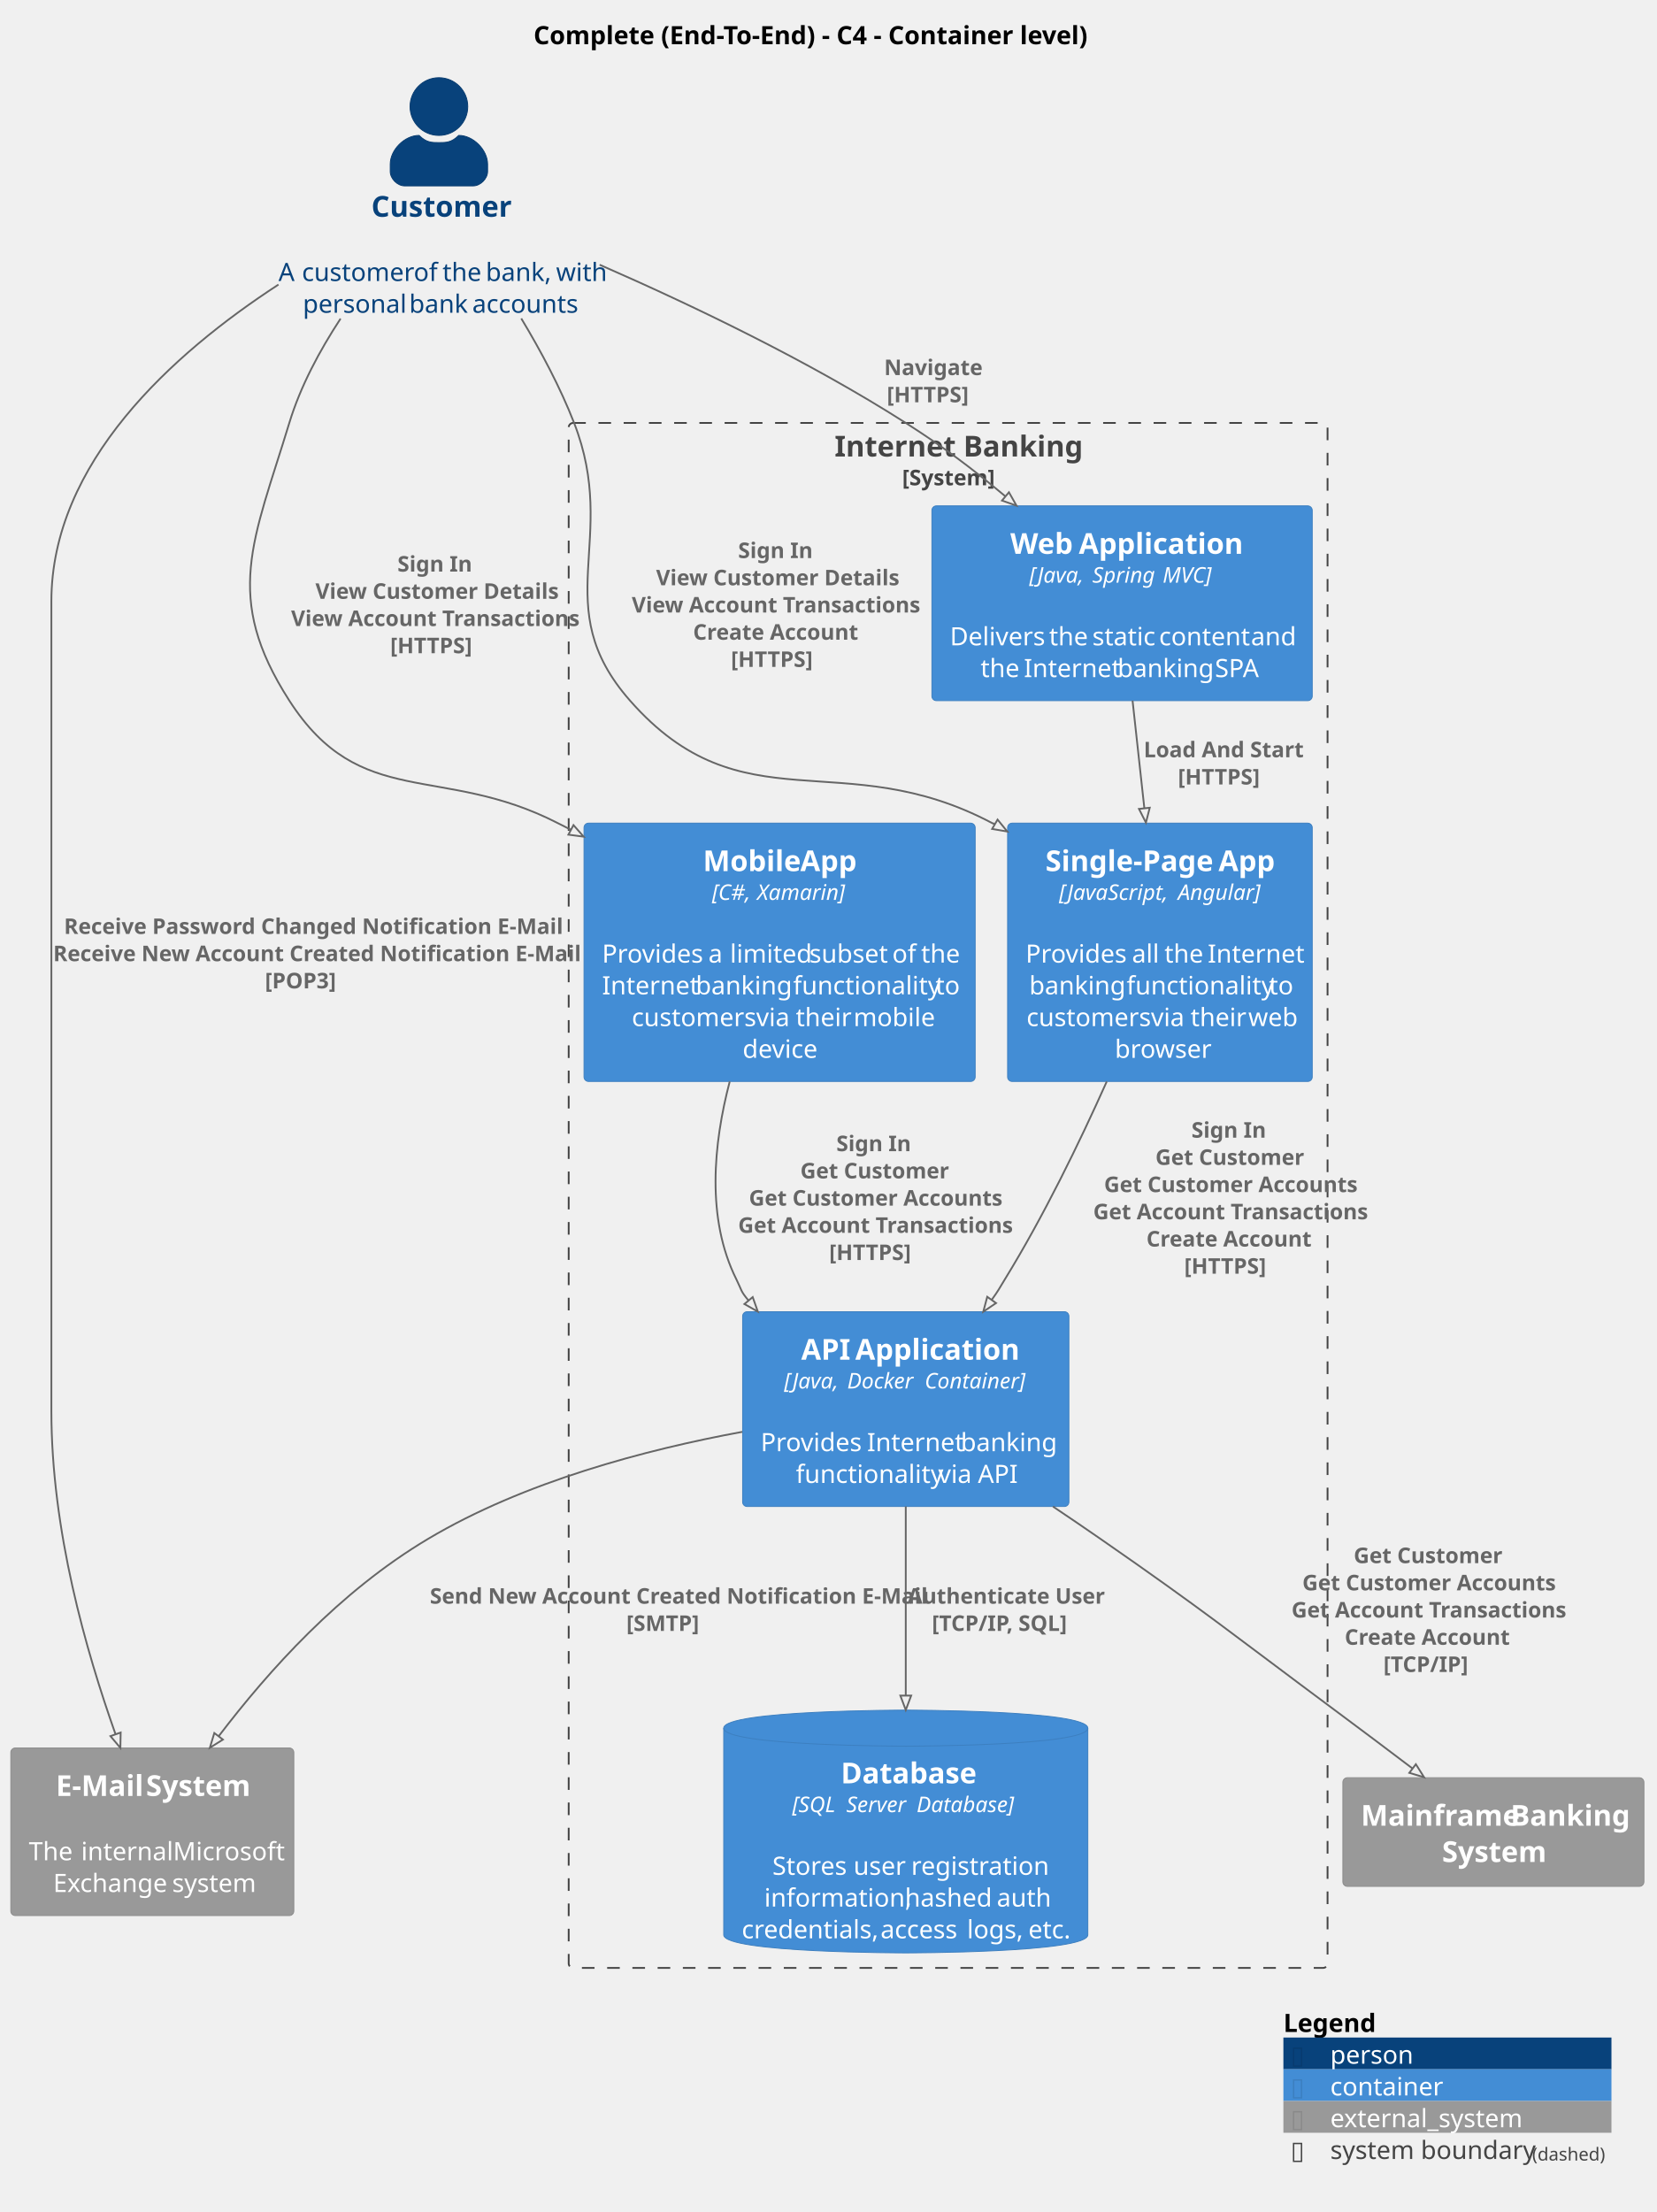
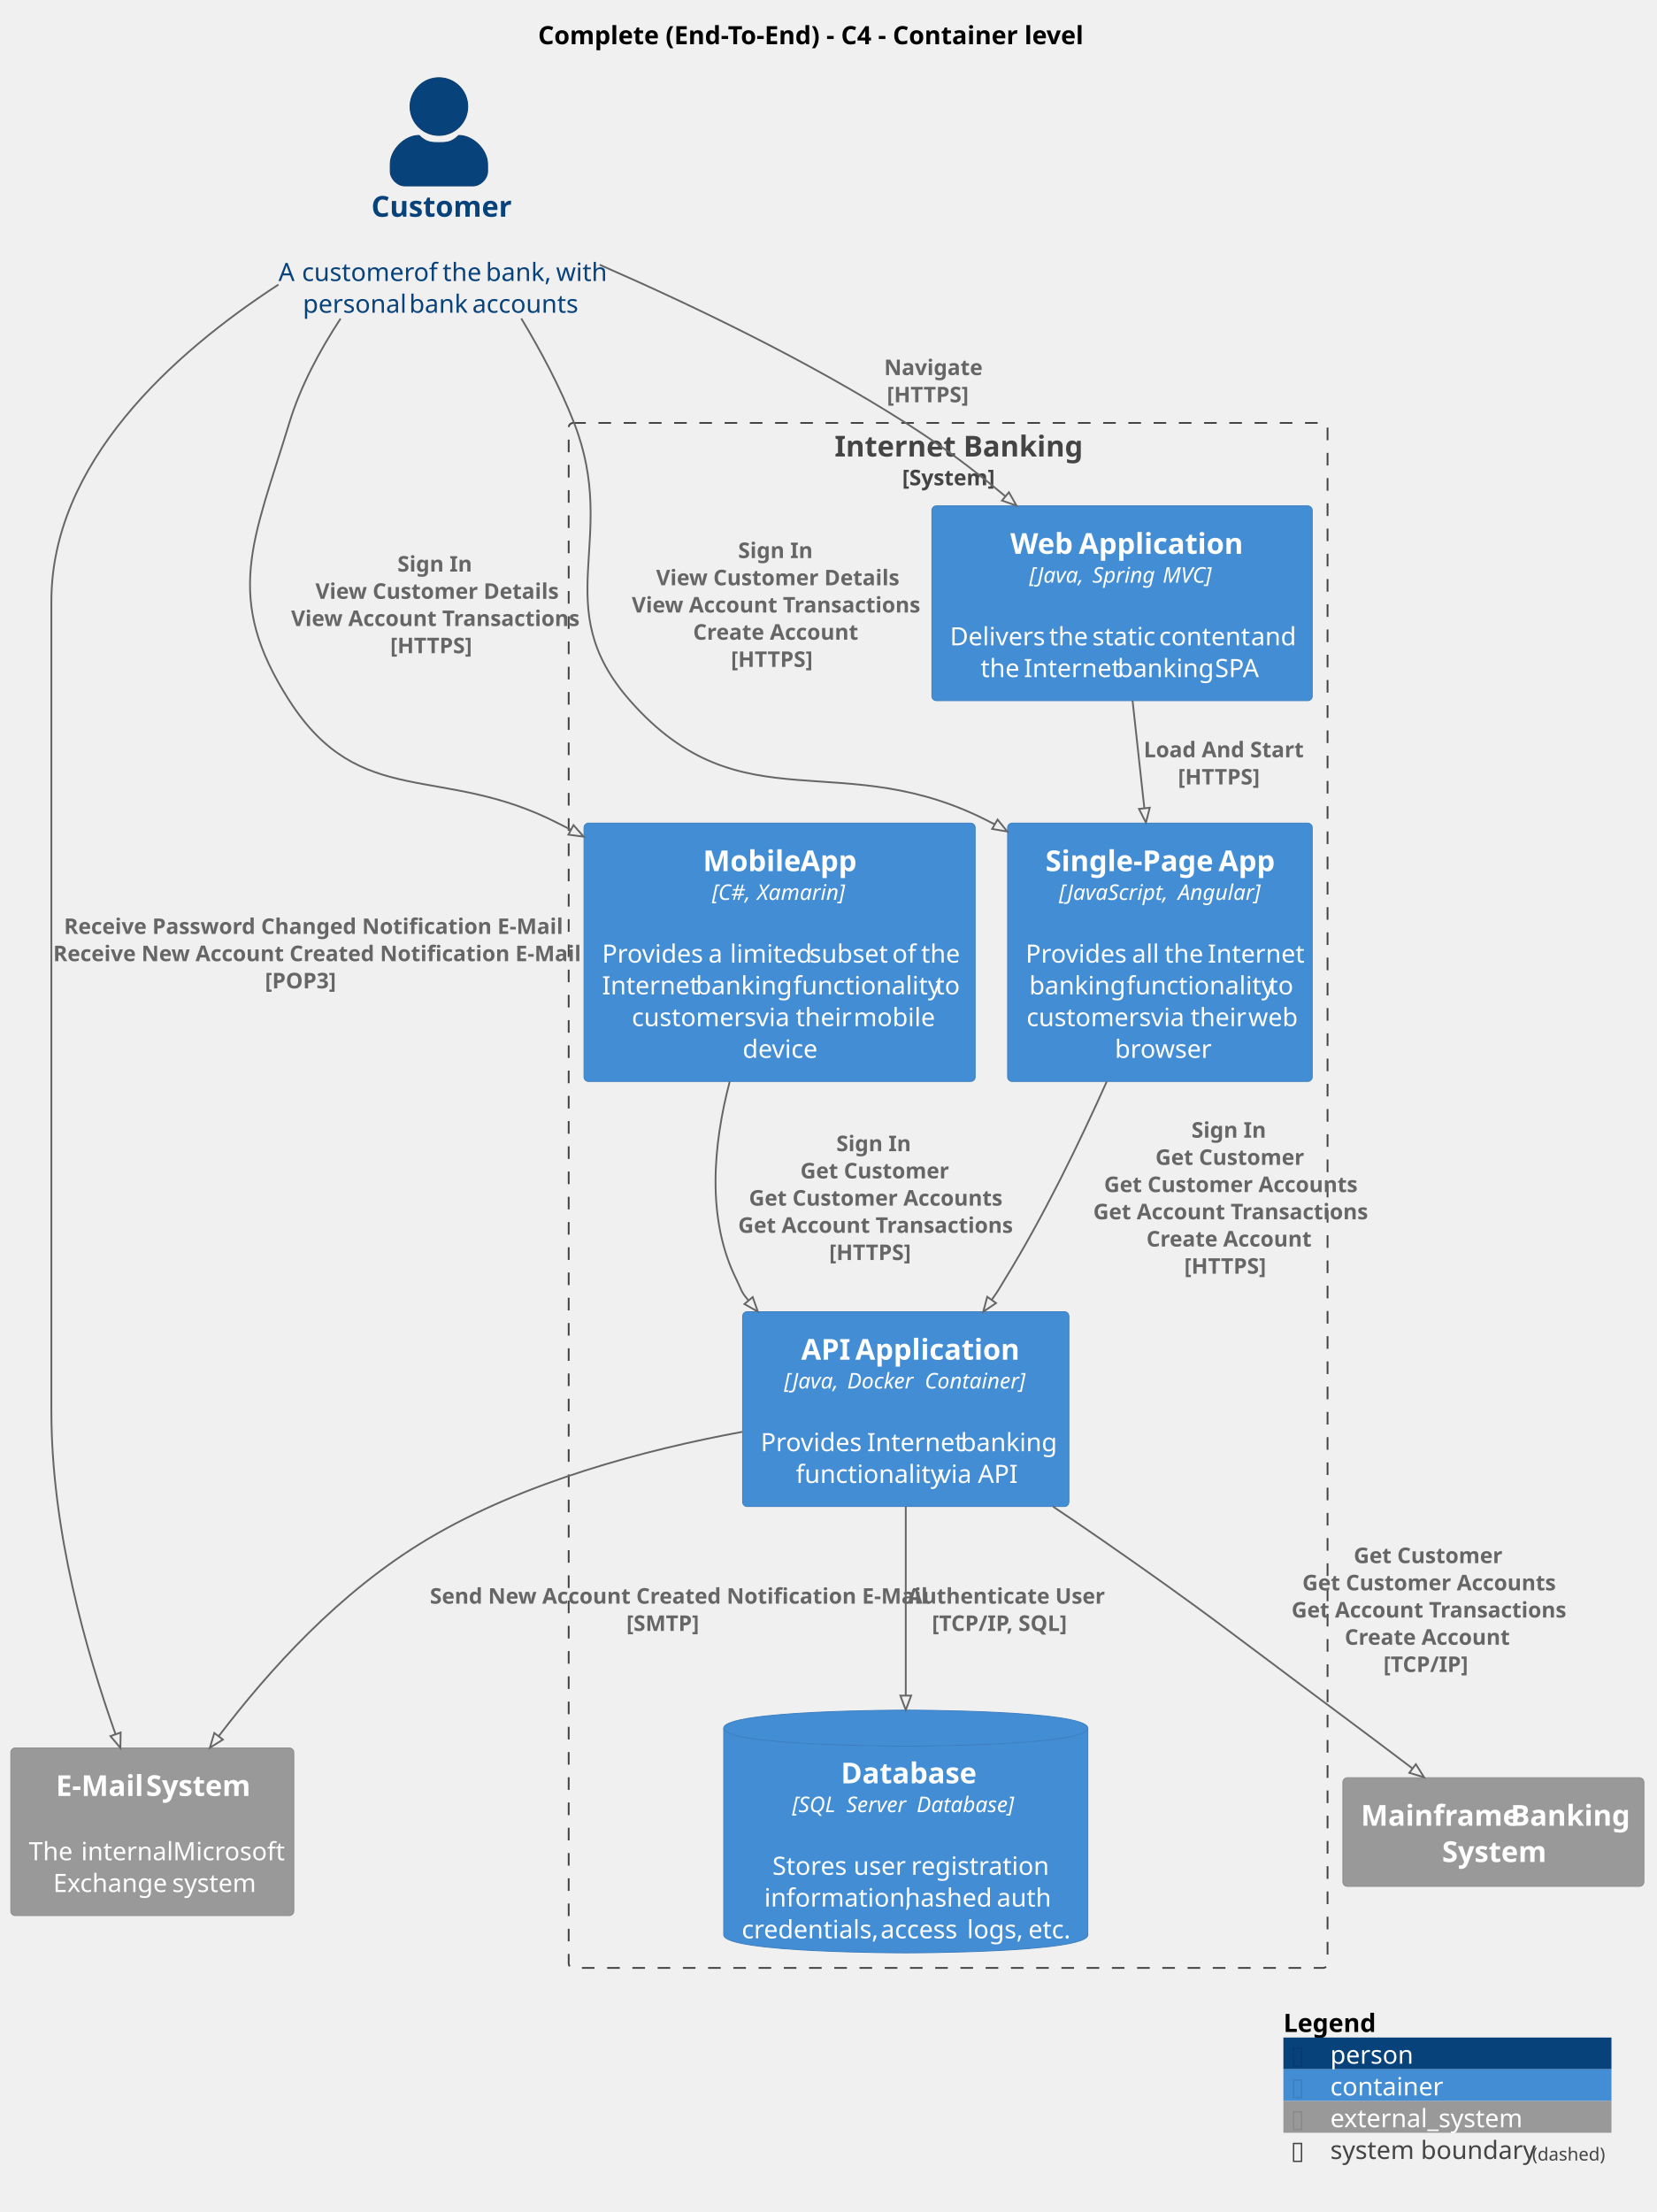
<svg xmlns="http://www.w3.org/2000/svg" contentStyleType="text/css" height="1227px" preserveAspectRatio="none" style="width:919px;height:1227px;background:#FFFFFF;" version="1.1" viewBox="0 0 919 1227" width="919px" zoomAndPan="magnify">
  <defs />
  <g>
-     <text fill="#000000" font-family="sans-serif" font-size="14" font-weight="bold" lengthAdjust="spacing" textLength="319" x="296" y="24.533">Complete (End-To-End) - C4 - Container level)</text>
+     <text fill="#000000" font-family="sans-serif" font-size="14" font-weight="bold" lengthAdjust="spacing" textLength="314" x="298.5" y="24.533">Complete (End-To-End) - C4 - Container level</text>
    <g id="cluster_BigBankPlc.SoftwareSystems.InternetBanking">
      <rect fill="none" height="857" rx="2.5" ry="2.5" style="stroke:#444444;stroke-width:1.0;stroke-dasharray:7.0,7.0;" width="421" x="315.5" y="234.609" />
      <text fill="#444444" font-family="sans-serif" font-size="16" font-weight="bold" lengthAdjust="spacing" textLength="126" x="463" y="253.219">Internet Banking</text>
      <text fill="#444444" font-family="sans-serif" font-size="12" font-weight="bold" lengthAdjust="spacing" textLength="51" x="500.5" y="269.191">[System]</text>
    </g>
    <g id="elem_BigBankPlc.Actors.Customer">
      <ellipse cx="243.5" cy="59.109" fill="#08427B" rx="16" ry="16" style="stroke:#073B6F;stroke-width:0.5;" />
      <path d="M243.5,79.109 C247.5,79.109 250.5,79.109 254.5,75.109 C262.5,75.109 270.5,83.109 270.5,91.109 L270.5,95.109 C270.5,99.109 266.5,103.109 262.5,103.109 L224.5,103.109 C220.5,103.109 216.5,99.109 216.5,95.109 L216.5,91.109 C216.5,83.109 224.5,75.109 232.5,75.109 C236.5,79.109 239.5,79.109 243.5,79.109 " fill="#08427B" style="stroke:#073B6F;stroke-width:0.5;" />
      <text fill="#08427B" font-family="sans-serif" font-size="16" font-weight="bold" lengthAdjust="spacing" textLength="75" x="206" y="120.219">Customer</text>
      <text fill="#08427B" font-family="sans-serif" font-size="14" lengthAdjust="spacing" textLength="4" x="241.5" y="138.268"> </text>
      <text fill="#08427B" font-family="sans-serif" font-size="14" lengthAdjust="spacing" textLength="9" x="154.5" y="155.877">A</text>
      <text fill="#08427B" font-family="sans-serif" font-size="14" lengthAdjust="spacing" textLength="4" x="163.5" y="155.877"> </text>
      <text fill="#08427B" font-family="sans-serif" font-size="14" lengthAdjust="spacing" textLength="58" x="167.5" y="155.877">customer</text>
      <text fill="#08427B" font-family="sans-serif" font-size="14" lengthAdjust="spacing" textLength="4" x="225.5" y="155.877"> </text>
      <text fill="#08427B" font-family="sans-serif" font-size="14" lengthAdjust="spacing" textLength="12" x="229.5" y="155.877">of</text>
      <text fill="#08427B" font-family="sans-serif" font-size="14" lengthAdjust="spacing" textLength="4" x="241.5" y="155.877"> </text>
      <text fill="#08427B" font-family="sans-serif" font-size="14" lengthAdjust="spacing" textLength="20" x="245.5" y="155.877">the</text>
      <text fill="#08427B" font-family="sans-serif" font-size="14" lengthAdjust="spacing" textLength="4" x="265.5" y="155.877"> </text>
      <text fill="#08427B" font-family="sans-serif" font-size="14" lengthAdjust="spacing" textLength="35" x="269.5" y="155.877">bank,</text>
      <text fill="#08427B" font-family="sans-serif" font-size="14" lengthAdjust="spacing" textLength="4" x="304.5" y="155.877"> </text>
      <text fill="#08427B" font-family="sans-serif" font-size="14" lengthAdjust="spacing" textLength="24" x="308.5" y="155.877">with</text>
      <text fill="#08427B" font-family="sans-serif" font-size="14" lengthAdjust="spacing" textLength="55" x="168" y="173.486">personal</text>
      <text fill="#08427B" font-family="sans-serif" font-size="14" lengthAdjust="spacing" textLength="4" x="223" y="173.486"> </text>
      <text fill="#08427B" font-family="sans-serif" font-size="14" lengthAdjust="spacing" textLength="31" x="227" y="173.486">bank</text>
      <text fill="#08427B" font-family="sans-serif" font-size="14" lengthAdjust="spacing" textLength="4" x="258" y="173.486"> </text>
      <text fill="#08427B" font-family="sans-serif" font-size="14" lengthAdjust="spacing" textLength="57" x="262" y="173.486">accounts</text>
    </g>
    <g id="elem_BigBankPlc.SoftwareSystems.MainframeBankingSystem">
      <rect fill="#999999" height="60.25" rx="2.5" ry="2.5" style="stroke:#8A8A8A;stroke-width:0.5;" width="167" x="745" y="986.109" />
      <text fill="#FFFFFF" font-family="sans-serif" font-size="16" font-weight="bold" lengthAdjust="spacing" textLength="79" x="755" y="1012.719">Mainframe</text>
      <text fill="#FFFFFF" font-family="sans-serif" font-size="16" font-weight="bold" lengthAdjust="spacing" textLength="4" x="834" y="1012.719"> </text>
      <text fill="#FFFFFF" font-family="sans-serif" font-size="16" font-weight="bold" lengthAdjust="spacing" textLength="64" x="838" y="1012.719">Banking</text>
      <text fill="#FFFFFF" font-family="sans-serif" font-size="16" font-weight="bold" lengthAdjust="spacing" textLength="57" x="800" y="1032.844">System</text>
    </g>
    <g id="elem_BigBankPlc.SoftwareSystems.EMailSystem">
      <rect fill="#999999" height="92.953" rx="2.5" ry="2.5" style="stroke:#8A8A8A;stroke-width:0.5;" width="157" x="6" y="969.609" />
      <text fill="#FFFFFF" font-family="sans-serif" font-size="16" font-weight="bold" lengthAdjust="spacing" textLength="46" x="31" y="996.219">E-Mail</text>
      <text fill="#FFFFFF" font-family="sans-serif" font-size="16" font-weight="bold" lengthAdjust="spacing" textLength="4" x="77" y="996.219"> </text>
      <text fill="#FFFFFF" font-family="sans-serif" font-size="16" font-weight="bold" lengthAdjust="spacing" textLength="57" x="81" y="996.219">System</text>
      <text fill="#FFFFFF" font-family="sans-serif" font-size="14" lengthAdjust="spacing" textLength="4" x="82.5" y="1014.268"> </text>
      <text fill="#FFFFFF" font-family="sans-serif" font-size="14" lengthAdjust="spacing" textLength="25" x="16" y="1031.877">The</text>
      <text fill="#FFFFFF" font-family="sans-serif" font-size="14" lengthAdjust="spacing" textLength="4" x="41" y="1031.877"> </text>
      <text fill="#FFFFFF" font-family="sans-serif" font-size="14" lengthAdjust="spacing" textLength="47" x="45" y="1031.877">internal</text>
      <text fill="#FFFFFF" font-family="sans-serif" font-size="14" lengthAdjust="spacing" textLength="4" x="92" y="1031.877"> </text>
      <text fill="#FFFFFF" font-family="sans-serif" font-size="14" lengthAdjust="spacing" textLength="57" x="96" y="1031.877">Microsoft</text>
      <text fill="#FFFFFF" font-family="sans-serif" font-size="14" lengthAdjust="spacing" textLength="62" x="29.5" y="1049.486">Exchange</text>
      <text fill="#FFFFFF" font-family="sans-serif" font-size="14" lengthAdjust="spacing" textLength="4" x="91.5" y="1049.486"> </text>
      <text fill="#FFFFFF" font-family="sans-serif" font-size="14" lengthAdjust="spacing" textLength="44" x="95.5" y="1049.486">system</text>
    </g>
    <g id="elem_BigBankPlc.SoftwareSystems.InternetBanking.Containers.WebApplication">
      <rect fill="#438DD5" height="108.047" rx="2.5" ry="2.5" style="stroke:#3C7FC0;stroke-width:0.5;" width="211" x="517" y="280.609" />
      <text fill="#FFFFFF" font-family="sans-serif" font-size="16" font-weight="bold" lengthAdjust="spacing" textLength="34" x="560.5" y="307.219">Web</text>
      <text fill="#FFFFFF" font-family="sans-serif" font-size="16" font-weight="bold" lengthAdjust="spacing" textLength="4" x="594.5" y="307.219"> </text>
      <text fill="#FFFFFF" font-family="sans-serif" font-size="16" font-weight="bold" lengthAdjust="spacing" textLength="86" x="598.5" y="307.219">Application</text>
      <text fill="#FFFFFF" font-family="sans-serif" font-size="12" font-style="italic" lengthAdjust="spacing" textLength="32" x="571" y="323.191">[Java,</text>
      <text fill="#FFFFFF" font-family="sans-serif" font-size="12" font-style="italic" lengthAdjust="spacing" textLength="3" x="603" y="323.191"> </text>
      <text fill="#FFFFFF" font-family="sans-serif" font-size="12" font-style="italic" lengthAdjust="spacing" textLength="36" x="606" y="323.191">Spring</text>
      <text fill="#FFFFFF" font-family="sans-serif" font-size="12" font-style="italic" lengthAdjust="spacing" textLength="3" x="642" y="323.191"> </text>
      <text fill="#FFFFFF" font-family="sans-serif" font-size="12" font-style="italic" lengthAdjust="spacing" textLength="29" x="645" y="323.191">MVC]</text>
      <text fill="#FFFFFF" font-family="sans-serif" font-size="14" lengthAdjust="spacing" textLength="4" x="620.5" y="340.361"> </text>
      <text fill="#FFFFFF" font-family="sans-serif" font-size="14" lengthAdjust="spacing" textLength="51" x="527" y="357.971">Delivers</text>
      <text fill="#FFFFFF" font-family="sans-serif" font-size="14" lengthAdjust="spacing" textLength="4" x="578" y="357.971"> </text>
      <text fill="#FFFFFF" font-family="sans-serif" font-size="14" lengthAdjust="spacing" textLength="20" x="582" y="357.971">the</text>
      <text fill="#FFFFFF" font-family="sans-serif" font-size="14" lengthAdjust="spacing" textLength="4" x="602" y="357.971"> </text>
      <text fill="#FFFFFF" font-family="sans-serif" font-size="14" lengthAdjust="spacing" textLength="33" x="606" y="357.971">static</text>
      <text fill="#FFFFFF" font-family="sans-serif" font-size="14" lengthAdjust="spacing" textLength="4" x="639" y="357.971"> </text>
      <text fill="#FFFFFF" font-family="sans-serif" font-size="14" lengthAdjust="spacing" textLength="47" x="643" y="357.971">content</text>
      <text fill="#FFFFFF" font-family="sans-serif" font-size="14" lengthAdjust="spacing" textLength="4" x="690" y="357.971"> </text>
      <text fill="#FFFFFF" font-family="sans-serif" font-size="14" lengthAdjust="spacing" textLength="24" x="694" y="357.971">and</text>
      <text fill="#FFFFFF" font-family="sans-serif" font-size="14" lengthAdjust="spacing" textLength="20" x="544" y="375.58">the</text>
      <text fill="#FFFFFF" font-family="sans-serif" font-size="14" lengthAdjust="spacing" textLength="4" x="564" y="375.58"> </text>
      <text fill="#FFFFFF" font-family="sans-serif" font-size="14" lengthAdjust="spacing" textLength="48" x="568" y="375.58">Internet</text>
      <text fill="#FFFFFF" font-family="sans-serif" font-size="14" lengthAdjust="spacing" textLength="4" x="616" y="375.58"> </text>
      <text fill="#FFFFFF" font-family="sans-serif" font-size="14" lengthAdjust="spacing" textLength="50" x="620" y="375.58">banking</text>
      <text fill="#FFFFFF" font-family="sans-serif" font-size="14" lengthAdjust="spacing" textLength="4" x="670" y="375.58"> </text>
      <text fill="#FFFFFF" font-family="sans-serif" font-size="14" lengthAdjust="spacing" textLength="27" x="674" y="375.58">SPA</text>
    </g>
    <g id="elem_BigBankPlc.SoftwareSystems.InternetBanking.Containers.SinglePageApp">
      <rect fill="#438DD5" height="143.266" rx="2.5" ry="2.5" style="stroke:#3C7FC0;stroke-width:0.5;" width="169" x="559" y="456.609" />
      <text fill="#FFFFFF" font-family="sans-serif" font-size="16" font-weight="bold" lengthAdjust="spacing" textLength="92" x="580" y="483.219">Single-Page</text>
      <text fill="#FFFFFF" font-family="sans-serif" font-size="16" font-weight="bold" lengthAdjust="spacing" textLength="4" x="672" y="483.219"> </text>
      <text fill="#FFFFFF" font-family="sans-serif" font-size="16" font-weight="bold" lengthAdjust="spacing" textLength="31" x="676" y="483.219">App</text>
      <text fill="#FFFFFF" font-family="sans-serif" font-size="12" font-style="italic" lengthAdjust="spacing" textLength="63" x="587.5" y="499.191">[JavaScript,</text>
      <text fill="#FFFFFF" font-family="sans-serif" font-size="12" font-style="italic" lengthAdjust="spacing" textLength="3" x="650.5" y="499.191"> </text>
      <text fill="#FFFFFF" font-family="sans-serif" font-size="12" font-style="italic" lengthAdjust="spacing" textLength="46" x="653.5" y="499.191">Angular]</text>
      <text fill="#FFFFFF" font-family="sans-serif" font-size="14" lengthAdjust="spacing" textLength="4" x="641.5" y="516.361"> </text>
      <text fill="#FFFFFF" font-family="sans-serif" font-size="14" lengthAdjust="spacing" textLength="55" x="569" y="533.971">Provides</text>
      <text fill="#FFFFFF" font-family="sans-serif" font-size="14" lengthAdjust="spacing" textLength="4" x="624" y="533.971"> </text>
      <text fill="#FFFFFF" font-family="sans-serif" font-size="14" lengthAdjust="spacing" textLength="14" x="628" y="533.971">all</text>
      <text fill="#FFFFFF" font-family="sans-serif" font-size="14" lengthAdjust="spacing" textLength="4" x="642" y="533.971"> </text>
      <text fill="#FFFFFF" font-family="sans-serif" font-size="14" lengthAdjust="spacing" textLength="20" x="646" y="533.971">the</text>
      <text fill="#FFFFFF" font-family="sans-serif" font-size="14" lengthAdjust="spacing" textLength="4" x="666" y="533.971"> </text>
      <text fill="#FFFFFF" font-family="sans-serif" font-size="14" lengthAdjust="spacing" textLength="48" x="670" y="533.971">Internet</text>
      <text fill="#FFFFFF" font-family="sans-serif" font-size="14" lengthAdjust="spacing" textLength="50" x="571" y="551.58">banking</text>
      <text fill="#FFFFFF" font-family="sans-serif" font-size="14" lengthAdjust="spacing" textLength="4" x="621" y="551.58"> </text>
      <text fill="#FFFFFF" font-family="sans-serif" font-size="14" lengthAdjust="spacing" textLength="75" x="625" y="551.58">functionality</text>
      <text fill="#FFFFFF" font-family="sans-serif" font-size="14" lengthAdjust="spacing" textLength="4" x="700" y="551.58"> </text>
      <text fill="#FFFFFF" font-family="sans-serif" font-size="14" lengthAdjust="spacing" textLength="12" x="704" y="551.58">to</text>
      <text fill="#FFFFFF" font-family="sans-serif" font-size="14" lengthAdjust="spacing" textLength="65" x="569.5" y="569.189">customers</text>
      <text fill="#FFFFFF" font-family="sans-serif" font-size="14" lengthAdjust="spacing" textLength="4" x="634.5" y="569.189"> </text>
      <text fill="#FFFFFF" font-family="sans-serif" font-size="14" lengthAdjust="spacing" textLength="18" x="638.5" y="569.189">via</text>
      <text fill="#FFFFFF" font-family="sans-serif" font-size="14" lengthAdjust="spacing" textLength="4" x="656.5" y="569.189"> </text>
      <text fill="#FFFFFF" font-family="sans-serif" font-size="14" lengthAdjust="spacing" textLength="28" x="660.5" y="569.189">their</text>
      <text fill="#FFFFFF" font-family="sans-serif" font-size="14" lengthAdjust="spacing" textLength="4" x="688.5" y="569.189"> </text>
      <text fill="#FFFFFF" font-family="sans-serif" font-size="14" lengthAdjust="spacing" textLength="25" x="692.5" y="569.189">web</text>
      <text fill="#FFFFFF" font-family="sans-serif" font-size="14" lengthAdjust="spacing" textLength="50" x="618.5" y="586.799">browser</text>
    </g>
    <g id="elem_BigBankPlc.SoftwareSystems.InternetBanking.Containers.APIApplication">
      <rect fill="#438DD5" height="108.047" rx="2.5" ry="2.5" style="stroke:#3C7FC0;stroke-width:0.5;" width="181" x="412" y="727.609" />
      <text fill="#FFFFFF" font-family="sans-serif" font-size="16" font-weight="bold" lengthAdjust="spacing" textLength="26" x="444.5" y="754.219">API</text>
      <text fill="#FFFFFF" font-family="sans-serif" font-size="16" font-weight="bold" lengthAdjust="spacing" textLength="4" x="470.5" y="754.219"> </text>
      <text fill="#FFFFFF" font-family="sans-serif" font-size="16" font-weight="bold" lengthAdjust="spacing" textLength="86" x="474.5" y="754.219">Application</text>
      <text fill="#FFFFFF" font-family="sans-serif" font-size="12" font-style="italic" lengthAdjust="spacing" textLength="32" x="435" y="770.191">[Java,</text>
      <text fill="#FFFFFF" font-family="sans-serif" font-size="12" font-style="italic" lengthAdjust="spacing" textLength="3" x="467" y="770.191"> </text>
      <text fill="#FFFFFF" font-family="sans-serif" font-size="12" font-style="italic" lengthAdjust="spacing" textLength="40" x="470" y="770.191">Docker</text>
      <text fill="#FFFFFF" font-family="sans-serif" font-size="12" font-style="italic" lengthAdjust="spacing" textLength="3" x="510" y="770.191"> </text>
      <text fill="#FFFFFF" font-family="sans-serif" font-size="12" font-style="italic" lengthAdjust="spacing" textLength="57" x="513" y="770.191">Container]</text>
      <text fill="#FFFFFF" font-family="sans-serif" font-size="14" lengthAdjust="spacing" textLength="4" x="500.5" y="787.361"> </text>
      <text fill="#FFFFFF" font-family="sans-serif" font-size="14" lengthAdjust="spacing" textLength="55" x="422" y="804.971">Provides</text>
      <text fill="#FFFFFF" font-family="sans-serif" font-size="14" lengthAdjust="spacing" textLength="4" x="477" y="804.971"> </text>
      <text fill="#FFFFFF" font-family="sans-serif" font-size="14" lengthAdjust="spacing" textLength="48" x="481" y="804.971">Internet</text>
      <text fill="#FFFFFF" font-family="sans-serif" font-size="14" lengthAdjust="spacing" textLength="4" x="529" y="804.971"> </text>
      <text fill="#FFFFFF" font-family="sans-serif" font-size="14" lengthAdjust="spacing" textLength="50" x="533" y="804.971">banking</text>
      <text fill="#FFFFFF" font-family="sans-serif" font-size="14" lengthAdjust="spacing" textLength="75" x="441.5" y="822.58">functionality</text>
      <text fill="#FFFFFF" font-family="sans-serif" font-size="14" lengthAdjust="spacing" textLength="4" x="516.5" y="822.58"> </text>
      <text fill="#FFFFFF" font-family="sans-serif" font-size="14" lengthAdjust="spacing" textLength="18" x="520.5" y="822.58">via</text>
      <text fill="#FFFFFF" font-family="sans-serif" font-size="14" lengthAdjust="spacing" textLength="4" x="538.5" y="822.58"> </text>
      <text fill="#FFFFFF" font-family="sans-serif" font-size="14" lengthAdjust="spacing" textLength="21" x="542.5" y="822.58">API</text>
    </g>
    <g id="elem_BigBankPlc.SoftwareSystems.InternetBanking.Containers.Database">
      <path d="M401.5,958.609 C401.5,948.609 502.5,948.609 502.5,948.609 C502.5,948.609 603.5,948.609 603.5,958.609 L603.5,1073.266 C603.5,1083.266 502.5,1083.266 502.5,1083.266 C502.5,1083.266 401.5,1083.266 401.5,1073.266 L401.5,958.609 " fill="#438DD5" style="stroke:#3C7FC0;stroke-width:0.5;" />
      <path d="M401.5,958.609 C401.5,968.609 502.5,968.609 502.5,968.609 C502.5,968.609 603.5,968.609 603.5,958.609 " fill="none" style="stroke:#3C7FC0;stroke-width:0.5;" />
      <text fill="#FFFFFF" font-family="sans-serif" font-size="16" font-weight="bold" lengthAdjust="spacing" textLength="72" x="466.5" y="989.219">Database</text>
      <text fill="#FFFFFF" font-family="sans-serif" font-size="12" font-style="italic" lengthAdjust="spacing" textLength="27" x="439.5" y="1005.191">[SQL</text>
      <text fill="#FFFFFF" font-family="sans-serif" font-size="12" font-style="italic" lengthAdjust="spacing" textLength="3" x="466.5" y="1005.191"> </text>
      <text fill="#FFFFFF" font-family="sans-serif" font-size="12" font-style="italic" lengthAdjust="spacing" textLength="36" x="469.5" y="1005.191">Server</text>
      <text fill="#FFFFFF" font-family="sans-serif" font-size="12" font-style="italic" lengthAdjust="spacing" textLength="3" x="505.5" y="1005.191"> </text>
      <text fill="#FFFFFF" font-family="sans-serif" font-size="12" font-style="italic" lengthAdjust="spacing" textLength="57" x="508.5" y="1005.191">Database]</text>
      <text fill="#FFFFFF" font-family="sans-serif" font-size="14" lengthAdjust="spacing" textLength="4" x="500.5" y="1022.361"> </text>
      <text fill="#FFFFFF" font-family="sans-serif" font-size="14" lengthAdjust="spacing" textLength="41" x="428.5" y="1039.971">Stores</text>
      <text fill="#FFFFFF" font-family="sans-serif" font-size="14" lengthAdjust="spacing" textLength="4" x="469.5" y="1039.971"> </text>
      <text fill="#FFFFFF" font-family="sans-serif" font-size="14" lengthAdjust="spacing" textLength="28" x="473.5" y="1039.971">user</text>
      <text fill="#FFFFFF" font-family="sans-serif" font-size="14" lengthAdjust="spacing" textLength="4" x="501.5" y="1039.971"> </text>
      <text fill="#FFFFFF" font-family="sans-serif" font-size="14" lengthAdjust="spacing" textLength="71" x="505.5" y="1039.971">registration</text>
      <text fill="#FFFFFF" font-family="sans-serif" font-size="14" lengthAdjust="spacing" textLength="74" x="424" y="1057.58">information,</text>
      <text fill="#FFFFFF" font-family="sans-serif" font-size="14" lengthAdjust="spacing" textLength="4" x="498" y="1057.58"> </text>
      <text fill="#FFFFFF" font-family="sans-serif" font-size="14" lengthAdjust="spacing" textLength="47" x="502" y="1057.58">hashed</text>
      <text fill="#FFFFFF" font-family="sans-serif" font-size="14" lengthAdjust="spacing" textLength="4" x="549" y="1057.58"> </text>
      <text fill="#FFFFFF" font-family="sans-serif" font-size="14" lengthAdjust="spacing" textLength="28" x="553" y="1057.58">auth</text>
      <text fill="#FFFFFF" font-family="sans-serif" font-size="14" lengthAdjust="spacing" textLength="73" x="411.5" y="1075.189">credentials,</text>
      <text fill="#FFFFFF" font-family="sans-serif" font-size="14" lengthAdjust="spacing" textLength="4" x="484.5" y="1075.189"> </text>
      <text fill="#FFFFFF" font-family="sans-serif" font-size="14" lengthAdjust="spacing" textLength="44" x="488.5" y="1075.189">access</text>
      <text fill="#FFFFFF" font-family="sans-serif" font-size="14" lengthAdjust="spacing" textLength="4" x="532.5" y="1075.189"> </text>
      <text fill="#FFFFFF" font-family="sans-serif" font-size="14" lengthAdjust="spacing" textLength="30" x="536.5" y="1075.189">logs,</text>
      <text fill="#FFFFFF" font-family="sans-serif" font-size="14" lengthAdjust="spacing" textLength="4" x="566.5" y="1075.189"> </text>
      <text fill="#FFFFFF" font-family="sans-serif" font-size="14" lengthAdjust="spacing" textLength="23" x="570.5" y="1075.189">etc.</text>
    </g>
    <g id="elem_BigBankPlc.SoftwareSystems.InternetBanking.Containers.MobileApp">
      <rect fill="#438DD5" height="143.266" rx="2.5" ry="2.5" style="stroke:#3C7FC0;stroke-width:0.5;" width="217" x="324" y="456.609" />
      <text fill="#FFFFFF" font-family="sans-serif" font-size="16" font-weight="bold" lengthAdjust="spacing" textLength="50" x="390" y="483.219">Mobile</text>
      <text fill="#FFFFFF" font-family="sans-serif" font-size="16" font-weight="bold" lengthAdjust="spacing" textLength="4" x="440" y="483.219"> </text>
      <text fill="#FFFFFF" font-family="sans-serif" font-size="16" font-weight="bold" lengthAdjust="spacing" textLength="31" x="444" y="483.219">App</text>
      <text fill="#FFFFFF" font-family="sans-serif" font-size="12" font-style="italic" lengthAdjust="spacing" textLength="22" x="395" y="499.191">[C#,</text>
      <text fill="#FFFFFF" font-family="sans-serif" font-size="12" font-style="italic" lengthAdjust="spacing" textLength="3" x="417" y="499.191"> </text>
      <text fill="#FFFFFF" font-family="sans-serif" font-size="12" font-style="italic" lengthAdjust="spacing" textLength="50" x="420" y="499.191">Xamarin]</text>
      <text fill="#FFFFFF" font-family="sans-serif" font-size="14" lengthAdjust="spacing" textLength="4" x="430.5" y="516.361"> </text>
      <text fill="#FFFFFF" font-family="sans-serif" font-size="14" lengthAdjust="spacing" textLength="55" x="334" y="533.971">Provides</text>
      <text fill="#FFFFFF" font-family="sans-serif" font-size="14" lengthAdjust="spacing" textLength="4" x="389" y="533.971"> </text>
      <text fill="#FFFFFF" font-family="sans-serif" font-size="14" lengthAdjust="spacing" textLength="8" x="393" y="533.971">a</text>
      <text fill="#FFFFFF" font-family="sans-serif" font-size="14" lengthAdjust="spacing" textLength="4" x="401" y="533.971"> </text>
      <text fill="#FFFFFF" font-family="sans-serif" font-size="14" lengthAdjust="spacing" textLength="40" x="405" y="533.971">limited</text>
      <text fill="#FFFFFF" font-family="sans-serif" font-size="14" lengthAdjust="spacing" textLength="4" x="445" y="533.971"> </text>
      <text fill="#FFFFFF" font-family="sans-serif" font-size="14" lengthAdjust="spacing" textLength="42" x="449" y="533.971">subset</text>
      <text fill="#FFFFFF" font-family="sans-serif" font-size="14" lengthAdjust="spacing" textLength="4" x="491" y="533.971"> </text>
      <text fill="#FFFFFF" font-family="sans-serif" font-size="14" lengthAdjust="spacing" textLength="12" x="495" y="533.971">of</text>
      <text fill="#FFFFFF" font-family="sans-serif" font-size="14" lengthAdjust="spacing" textLength="4" x="507" y="533.971"> </text>
      <text fill="#FFFFFF" font-family="sans-serif" font-size="14" lengthAdjust="spacing" textLength="20" x="511" y="533.971">the</text>
      <text fill="#FFFFFF" font-family="sans-serif" font-size="14" lengthAdjust="spacing" textLength="48" x="334" y="551.58">Internet</text>
      <text fill="#FFFFFF" font-family="sans-serif" font-size="14" lengthAdjust="spacing" textLength="4" x="382" y="551.58"> </text>
      <text fill="#FFFFFF" font-family="sans-serif" font-size="14" lengthAdjust="spacing" textLength="50" x="386" y="551.58">banking</text>
      <text fill="#FFFFFF" font-family="sans-serif" font-size="14" lengthAdjust="spacing" textLength="4" x="436" y="551.58"> </text>
      <text fill="#FFFFFF" font-family="sans-serif" font-size="14" lengthAdjust="spacing" textLength="75" x="440" y="551.58">functionality</text>
      <text fill="#FFFFFF" font-family="sans-serif" font-size="14" lengthAdjust="spacing" textLength="4" x="515" y="551.58"> </text>
      <text fill="#FFFFFF" font-family="sans-serif" font-size="14" lengthAdjust="spacing" textLength="12" x="519" y="551.58">to</text>
      <text fill="#FFFFFF" font-family="sans-serif" font-size="14" lengthAdjust="spacing" textLength="65" x="350.5" y="569.189">customers</text>
      <text fill="#FFFFFF" font-family="sans-serif" font-size="14" lengthAdjust="spacing" textLength="4" x="415.5" y="569.189"> </text>
      <text fill="#FFFFFF" font-family="sans-serif" font-size="14" lengthAdjust="spacing" textLength="18" x="419.5" y="569.189">via</text>
      <text fill="#FFFFFF" font-family="sans-serif" font-size="14" lengthAdjust="spacing" textLength="4" x="437.5" y="569.189"> </text>
      <text fill="#FFFFFF" font-family="sans-serif" font-size="14" lengthAdjust="spacing" textLength="28" x="441.5" y="569.189">their</text>
      <text fill="#FFFFFF" font-family="sans-serif" font-size="14" lengthAdjust="spacing" textLength="4" x="469.5" y="569.189"> </text>
      <text fill="#FFFFFF" font-family="sans-serif" font-size="14" lengthAdjust="spacing" textLength="41" x="473.5" y="569.189">mobile</text>
      <text fill="#FFFFFF" font-family="sans-serif" font-size="14" lengthAdjust="spacing" textLength="41" x="412" y="586.799">device</text>
    </g>
    <polygon fill="none" points="563.947,280.494,559.735,273.061,555.886,277.664,563.947,280.494" style="stroke:#666666;stroke-width:1.0;" />
    <path d="M332.66,146.857 C383.963,169.274 448.713,200.274 502.5,234.609 C523.558,248.052 538.928,259.574 557.81,275.363 " fill="none" style="stroke:#666666;stroke-width:1.0;" />
    <text fill="#666666" font-family="sans-serif" font-size="12" font-weight="bold" lengthAdjust="spacing" textLength="49" x="490.5" y="208.066">Navigate</text>
    <text fill="#666666" font-family="sans-serif" font-size="12" font-weight="bold" lengthAdjust="spacing" textLength="46" x="492" y="223.16">[HTTPS]</text>
    <polygon fill="none" points="635.739,456.334,637.849,448.054,631.885,448.708,635.739,456.334" style="stroke:#666666;stroke-width:1.0;" />
    <path d="M628.322,388.699 C630.616,409.619 632.413,426.002 634.867,448.381 " fill="none" style="stroke:#666666;stroke-width:1.0;" />
    <text fill="#666666" font-family="sans-serif" font-size="12" font-weight="bold" lengthAdjust="spacing" textLength="84" x="634.5" y="420.066">Load And Start</text>
    <text fill="#666666" font-family="sans-serif" font-size="12" font-weight="bold" lengthAdjust="spacing" textLength="46" x="653.5" y="435.16">[HTTPS]</text>
    <polygon fill="none" points="558.828,461.248,553.427,454.628,550.406,459.812,558.828,461.248" style="stroke:#666666;stroke-width:1.0;" />
    <path d="M289.19,176.649 C300.121,194.796 310.832,214.916 318.5,234.609 C343.832,299.669 303.379,336.194 349.5,388.609 C411.799,459.41 467.176,412.44 550.5,456.609 C553.275,458.08 549.142,455.603 551.916,457.22 " fill="none" style="stroke:#666666;stroke-width:1.0;" />
    <text fill="#666666" font-family="sans-serif" font-size="12" font-weight="bold" lengthAdjust="spacing" textLength="38" x="409.5" y="309.566">Sign In</text>
    <text fill="#666666" font-family="sans-serif" font-size="12" font-weight="bold" lengthAdjust="spacing" textLength="129" x="364" y="324.66">View Customer Details</text>
    <text fill="#666666" font-family="sans-serif" font-size="12" font-weight="bold" lengthAdjust="spacing" textLength="156" x="350.5" y="339.754">View Account Transactions</text>
    <text fill="#666666" font-family="sans-serif" font-size="12" font-weight="bold" lengthAdjust="spacing" textLength="88" x="384.5" y="354.848">Create Account</text>
    <text fill="#666666" font-family="sans-serif" font-size="12" font-weight="bold" lengthAdjust="spacing" textLength="46" x="405.5" y="369.941">[HTTPS]</text>
    <polygon fill="none" points="545.502,727.596,552.587,722.821,547.701,719.34,545.502,727.596" style="stroke:#666666;stroke-width:1.0;" />
    <path d="M613.997,599.942 C598.755,634.003 578.883,674.878 557.5,709.609 C553.821,715.584 554.378,715.137 550.144,721.081 " fill="none" style="stroke:#666666;stroke-width:1.0;" />
    <text fill="#666666" font-family="sans-serif" font-size="12" font-weight="bold" lengthAdjust="spacing" textLength="38" x="661" y="631.066">Sign In</text>
    <text fill="#666666" font-family="sans-serif" font-size="12" font-weight="bold" lengthAdjust="spacing" textLength="78" x="641" y="646.16">Get Customer</text>
    <text fill="#666666" font-family="sans-serif" font-size="12" font-weight="bold" lengthAdjust="spacing" textLength="135" x="612.5" y="661.254">Get Customer Accounts</text>
    <text fill="#666666" font-family="sans-serif" font-size="12" font-weight="bold" lengthAdjust="spacing" textLength="147" x="606.5" y="676.348">Get Account Transactions</text>
    <text fill="#666666" font-family="sans-serif" font-size="12" font-weight="bold" lengthAdjust="spacing" textLength="88" x="636" y="691.441">Create Account</text>
    <text fill="#666666" font-family="sans-serif" font-size="12" font-weight="bold" lengthAdjust="spacing" textLength="46" x="657" y="706.535">[HTTPS]</text>
    <polygon fill="none" points="502.5,948.551,505.5,940.551,499.5,940.551,502.5,948.551" style="stroke:#666666;stroke-width:1.0;" />
    <path d="M502.5,835.658 C502.5,869.164 502.5,904.734 502.5,940.551 " fill="none" style="stroke:#666666;stroke-width:1.0;" />
    <text fill="#666666" font-family="sans-serif" font-size="12" font-weight="bold" lengthAdjust="spacing" textLength="102" x="503.5" y="889.566">Authenticate User</text>
    <text fill="#666666" font-family="sans-serif" font-size="12" font-weight="bold" lengthAdjust="spacing" textLength="75" x="517" y="904.66">[TCP/IP, SQL]</text>
    <polygon fill="none" points="790.048,985.842,785.483,978.62,781.86,983.402,790.048,985.842" style="stroke:#666666;stroke-width:1.0;" />
    <path d="M584.169,835.682 C593.097,841.667 602.018,847.727 610.5,853.609 C669.305,894.388 683.063,905.925 740.5,948.609 C756.792,960.717 768.303,969.368 783.672,981.011 " fill="none" style="stroke:#666666;stroke-width:1.0;" />
    <text fill="#666666" font-family="sans-serif" font-size="12" font-weight="bold" lengthAdjust="spacing" textLength="78" x="751" y="867.066">Get Customer</text>
    <text fill="#666666" font-family="sans-serif" font-size="12" font-weight="bold" lengthAdjust="spacing" textLength="135" x="722.5" y="882.16">Get Customer Accounts</text>
    <text fill="#666666" font-family="sans-serif" font-size="12" font-weight="bold" lengthAdjust="spacing" textLength="147" x="716.5" y="897.254">Get Account Transactions</text>
    <text fill="#666666" font-family="sans-serif" font-size="12" font-weight="bold" lengthAdjust="spacing" textLength="88" x="746" y="912.348">Create Account</text>
    <text fill="#666666" font-family="sans-serif" font-size="12" font-weight="bold" lengthAdjust="spacing" textLength="45" x="767.5" y="927.441">[TCP/IP]</text>
    <polygon fill="none" points="116.429,969.485,123.668,964.947,118.899,961.306,116.429,969.485" style="stroke:#666666;stroke-width:1.0;" />
    <path d="M411.768,794.254 C358.205,804.115 290.7,821.929 237.5,853.609 C188.055,883.053 149.192,926.574 121.284,963.126 " fill="none" style="stroke:#666666;stroke-width:1.0;" />
    <text fill="#666666" font-family="sans-serif" font-size="12" font-weight="bold" lengthAdjust="spacing" textLength="259" x="238.5" y="889.566">Send New Account Created Notification E-Mail</text>
    <text fill="#666666" font-family="sans-serif" font-size="12" font-weight="bold" lengthAdjust="spacing" textLength="41" x="347.5" y="904.66">[SMTP]</text>
    <polygon fill="none" points="323.807,464.101,318.159,457.691,315.337,462.985,323.807,464.101" style="stroke:#666666;stroke-width:1.0;" />
    <path d="M188.935,176.75 C177.279,194.502 166.637,214.408 160.5,234.609 C140.605,300.099 123.489,331.035 160.5,388.609 C199.863,449.841 244.743,423.364 309.5,456.609 C314.208,459.026 311.933,457.771 316.748,460.338 " fill="none" style="stroke:#666666;stroke-width:1.0;" />
    <text fill="#666666" font-family="sans-serif" font-size="12" font-weight="bold" lengthAdjust="spacing" textLength="38" x="220.5" y="317.066">Sign In</text>
    <text fill="#666666" font-family="sans-serif" font-size="12" font-weight="bold" lengthAdjust="spacing" textLength="129" x="175" y="332.16">View Customer Details</text>
    <text fill="#666666" font-family="sans-serif" font-size="12" font-weight="bold" lengthAdjust="spacing" textLength="156" x="161.5" y="347.254">View Account Transactions</text>
    <text fill="#666666" font-family="sans-serif" font-size="12" font-weight="bold" lengthAdjust="spacing" textLength="46" x="216.5" y="362.348">[HTTPS]</text>
    <polygon fill="none" points="420.423,727.554,417.581,719.497,412.984,723.352,420.423,727.554" style="stroke:#666666;stroke-width:1.0;" />
    <path d="M404.831,599.929 C395.74,634.563 391.733,675.933 408.5,709.609 C411.69,716.017 410.625,715.87 415.283,721.424 " fill="none" style="stroke:#666666;stroke-width:1.0;" />
    <text fill="#666666" font-family="sans-serif" font-size="12" font-weight="bold" lengthAdjust="spacing" textLength="38" x="464" y="638.566">Sign In</text>
    <text fill="#666666" font-family="sans-serif" font-size="12" font-weight="bold" lengthAdjust="spacing" textLength="78" x="444" y="653.66">Get Customer</text>
    <text fill="#666666" font-family="sans-serif" font-size="12" font-weight="bold" lengthAdjust="spacing" textLength="135" x="415.5" y="668.754">Get Customer Accounts</text>
    <text fill="#666666" font-family="sans-serif" font-size="12" font-weight="bold" lengthAdjust="spacing" textLength="147" x="409.5" y="683.848">Get Account Transactions</text>
    <text fill="#666666" font-family="sans-serif" font-size="12" font-weight="bold" lengthAdjust="spacing" textLength="46" x="460" y="698.941">[HTTPS]</text>
    <polygon fill="none" points="66.781,969.57,66.938,961.028,61.282,963.031,66.781,969.57" style="stroke:#666666;stroke-width:1.0;" />
    <path d="M154.499,157.85 C95.351,196.348 28.5,256.841 28.5,333.609 C28.5,333.609 28.5,333.609 28.5,782.609 C28.5,849.04 47.704,915.712 64.11,962.029 " fill="none" style="stroke:#666666;stroke-width:1.0;" />
    <text fill="#666666" font-family="sans-serif" font-size="12" font-weight="bold" lengthAdjust="spacing" textLength="263" x="35.5" y="518.066">Receive Password Changed Notification E-Mail</text>
    <text fill="#666666" font-family="sans-serif" font-size="12" font-weight="bold" lengthAdjust="spacing" textLength="275" x="29.5" y="533.16">Receive New Account Created Notification E-Mail</text>
    <text fill="#666666" font-family="sans-serif" font-size="12" font-weight="bold" lengthAdjust="spacing" textLength="40" x="147" y="548.254">[POP3]</text>
    <rect fill="none" height="17.609" style="stroke:none;stroke-width:1.0;" width="182" x="712" y="1112.609" />
    <text fill="#000000" font-family="sans-serif" font-size="14" font-weight="bold" lengthAdjust="spacing" textLength="53" x="712" y="1127.143">Legend</text>
    <text fill="#FFFFFF" font-family="sans-serif" font-size="14" lengthAdjust="spacing" textLength="4" x="765" y="1127.143"> </text>
    <rect fill="#08427B" height="17.609" style="stroke:none;stroke-width:1.0;" width="182" x="712" y="1130.219" />
    <text fill="#073B6F" font-family="sans-serif" font-size="14" lengthAdjust="spacing" textLength="14" x="716" y="1144.752">▯</text>
    <text fill="#FFFFFF" font-family="sans-serif" font-size="14" lengthAdjust="spacing" textLength="4" x="730" y="1144.752"> </text>
    <text fill="#FFFFFF" font-family="sans-serif" font-size="14" lengthAdjust="spacing" textLength="44" x="738" y="1144.752">person</text>
    <text fill="#FFFFFF" font-family="sans-serif" font-size="14" lengthAdjust="spacing" textLength="4" x="786" y="1144.752"> </text>
    <rect fill="#438DD5" height="17.609" style="stroke:none;stroke-width:1.0;" width="182" x="712" y="1147.828" />
    <text fill="#3C7FC0" font-family="sans-serif" font-size="14" lengthAdjust="spacing" textLength="14" x="716" y="1162.361">▯</text>
    <text fill="#FFFFFF" font-family="sans-serif" font-size="14" lengthAdjust="spacing" textLength="4" x="730" y="1162.361"> </text>
    <text fill="#FFFFFF" font-family="sans-serif" font-size="14" lengthAdjust="spacing" textLength="59" x="738" y="1162.361">container</text>
    <text fill="#FFFFFF" font-family="sans-serif" font-size="14" lengthAdjust="spacing" textLength="4" x="801" y="1162.361"> </text>
    <rect fill="#999999" height="17.609" style="stroke:none;stroke-width:1.0;" width="182" x="712" y="1165.438" />
    <text fill="#8A8A8A" font-family="sans-serif" font-size="14" lengthAdjust="spacing" textLength="14" x="716" y="1179.971">▯</text>
    <text fill="#FFFFFF" font-family="sans-serif" font-size="14" lengthAdjust="spacing" textLength="4" x="730" y="1179.971"> </text>
    <text fill="#FFFFFF" font-family="sans-serif" font-size="14" lengthAdjust="spacing" textLength="102" x="738" y="1179.971">external_system</text>
    <text fill="#FFFFFF" font-family="sans-serif" font-size="14" lengthAdjust="spacing" textLength="4" x="844" y="1179.971"> </text>
    <rect fill="none" height="17.609" style="stroke:none;stroke-width:1.0;" width="182" x="712" y="1183.047" />
    <text fill="#444444" font-family="sans-serif" font-size="14" lengthAdjust="spacing" textLength="14" x="716" y="1197.58">▯</text>
    <text fill="#FFFFFF" font-family="sans-serif" font-size="14" lengthAdjust="spacing" textLength="4" x="730" y="1197.58"> </text>
    <text fill="#444444" font-family="sans-serif" font-size="14" lengthAdjust="spacing" textLength="108" x="738" y="1197.58">system boundary</text>
    <text fill="#444444" font-family="sans-serif" font-size="10" lengthAdjust="spacing" textLength="40" x="850" y="1198.459">(dashed)</text>
    <text fill="#FFFFFF" font-family="sans-serif" font-size="14" lengthAdjust="spacing" textLength="4" x="890" y="1197.58"> </text>
    <line style="stroke:none;stroke-width:1.0;" x1="712" x2="894" y1="1112.609" y2="1112.609" />
    <line style="stroke:none;stroke-width:1.0;" x1="712" x2="894" y1="1130.219" y2="1130.219" />
    <line style="stroke:none;stroke-width:1.0;" x1="712" x2="894" y1="1147.828" y2="1147.828" />
    <line style="stroke:none;stroke-width:1.0;" x1="712" x2="894" y1="1165.438" y2="1165.438" />
    <line style="stroke:none;stroke-width:1.0;" x1="712" x2="894" y1="1183.047" y2="1183.047" />
    <line style="stroke:none;stroke-width:1.0;" x1="712" x2="894" y1="1200.656" y2="1200.656" />
    <line style="stroke:none;stroke-width:1.0;" x1="712" x2="712" y1="1112.609" y2="1200.656" />
    <line style="stroke:none;stroke-width:1.0;" x1="894" x2="894" y1="1112.609" y2="1200.656" />
  </g>
</svg>
